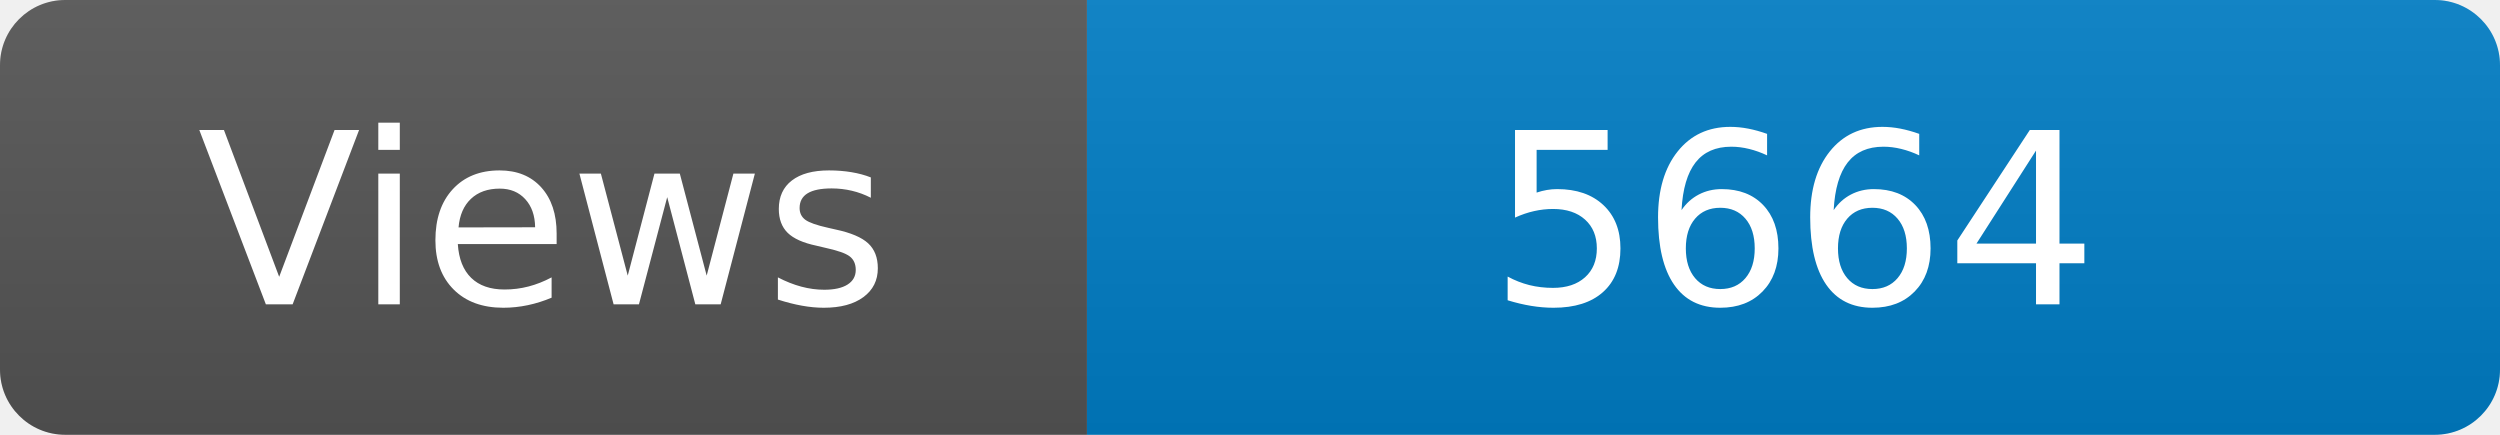
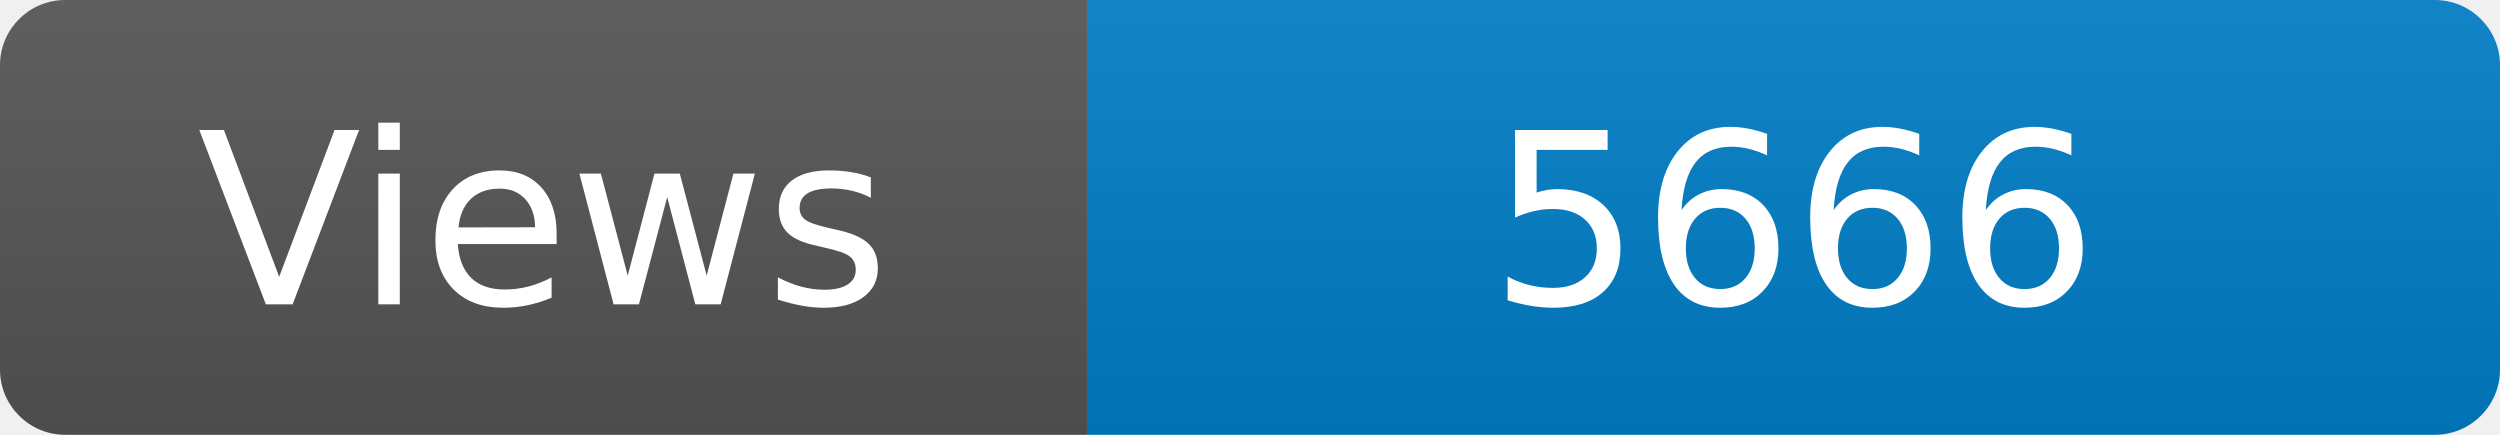
<svg xmlns="http://www.w3.org/2000/svg" width="115" height="20" role="img" aria-label="Maintained?: yes">
  <linearGradient id="s" x2="0" y2="100%">
    <stop offset="0" stop-color="#bbb" stop-opacity=".1" />
    <stop offset="1" stop-opacity=".1" />
  </linearGradient>
  <clipPath id="r">
    <rect width="115" height="20" rx="3" fill="#fff" />
  </clipPath>
  <g clip-path="url(#r)">
    <rect width="50" height="20" fill="#555" />
    <rect x="50" width="160" height="20" fill="#007ec6" />
    <rect width="115" height="20" fill="url(#s)" />
  </g>
  <g fill="#fff" text-anchor="middle" font-family="Verdana,Geneva,DejaVu Sans,sans-serif" font-size="110">
    <text x="250" y="140" transform="scale(.1)" fill="#fff">Views</text>
-     <text x="825" y="140" transform="scale(.1)" fill="#fff">5664</text>
+     <text x="825" y="140" transform="scale(.1)" fill="#fff">5666</text>
  </g>
</svg>
